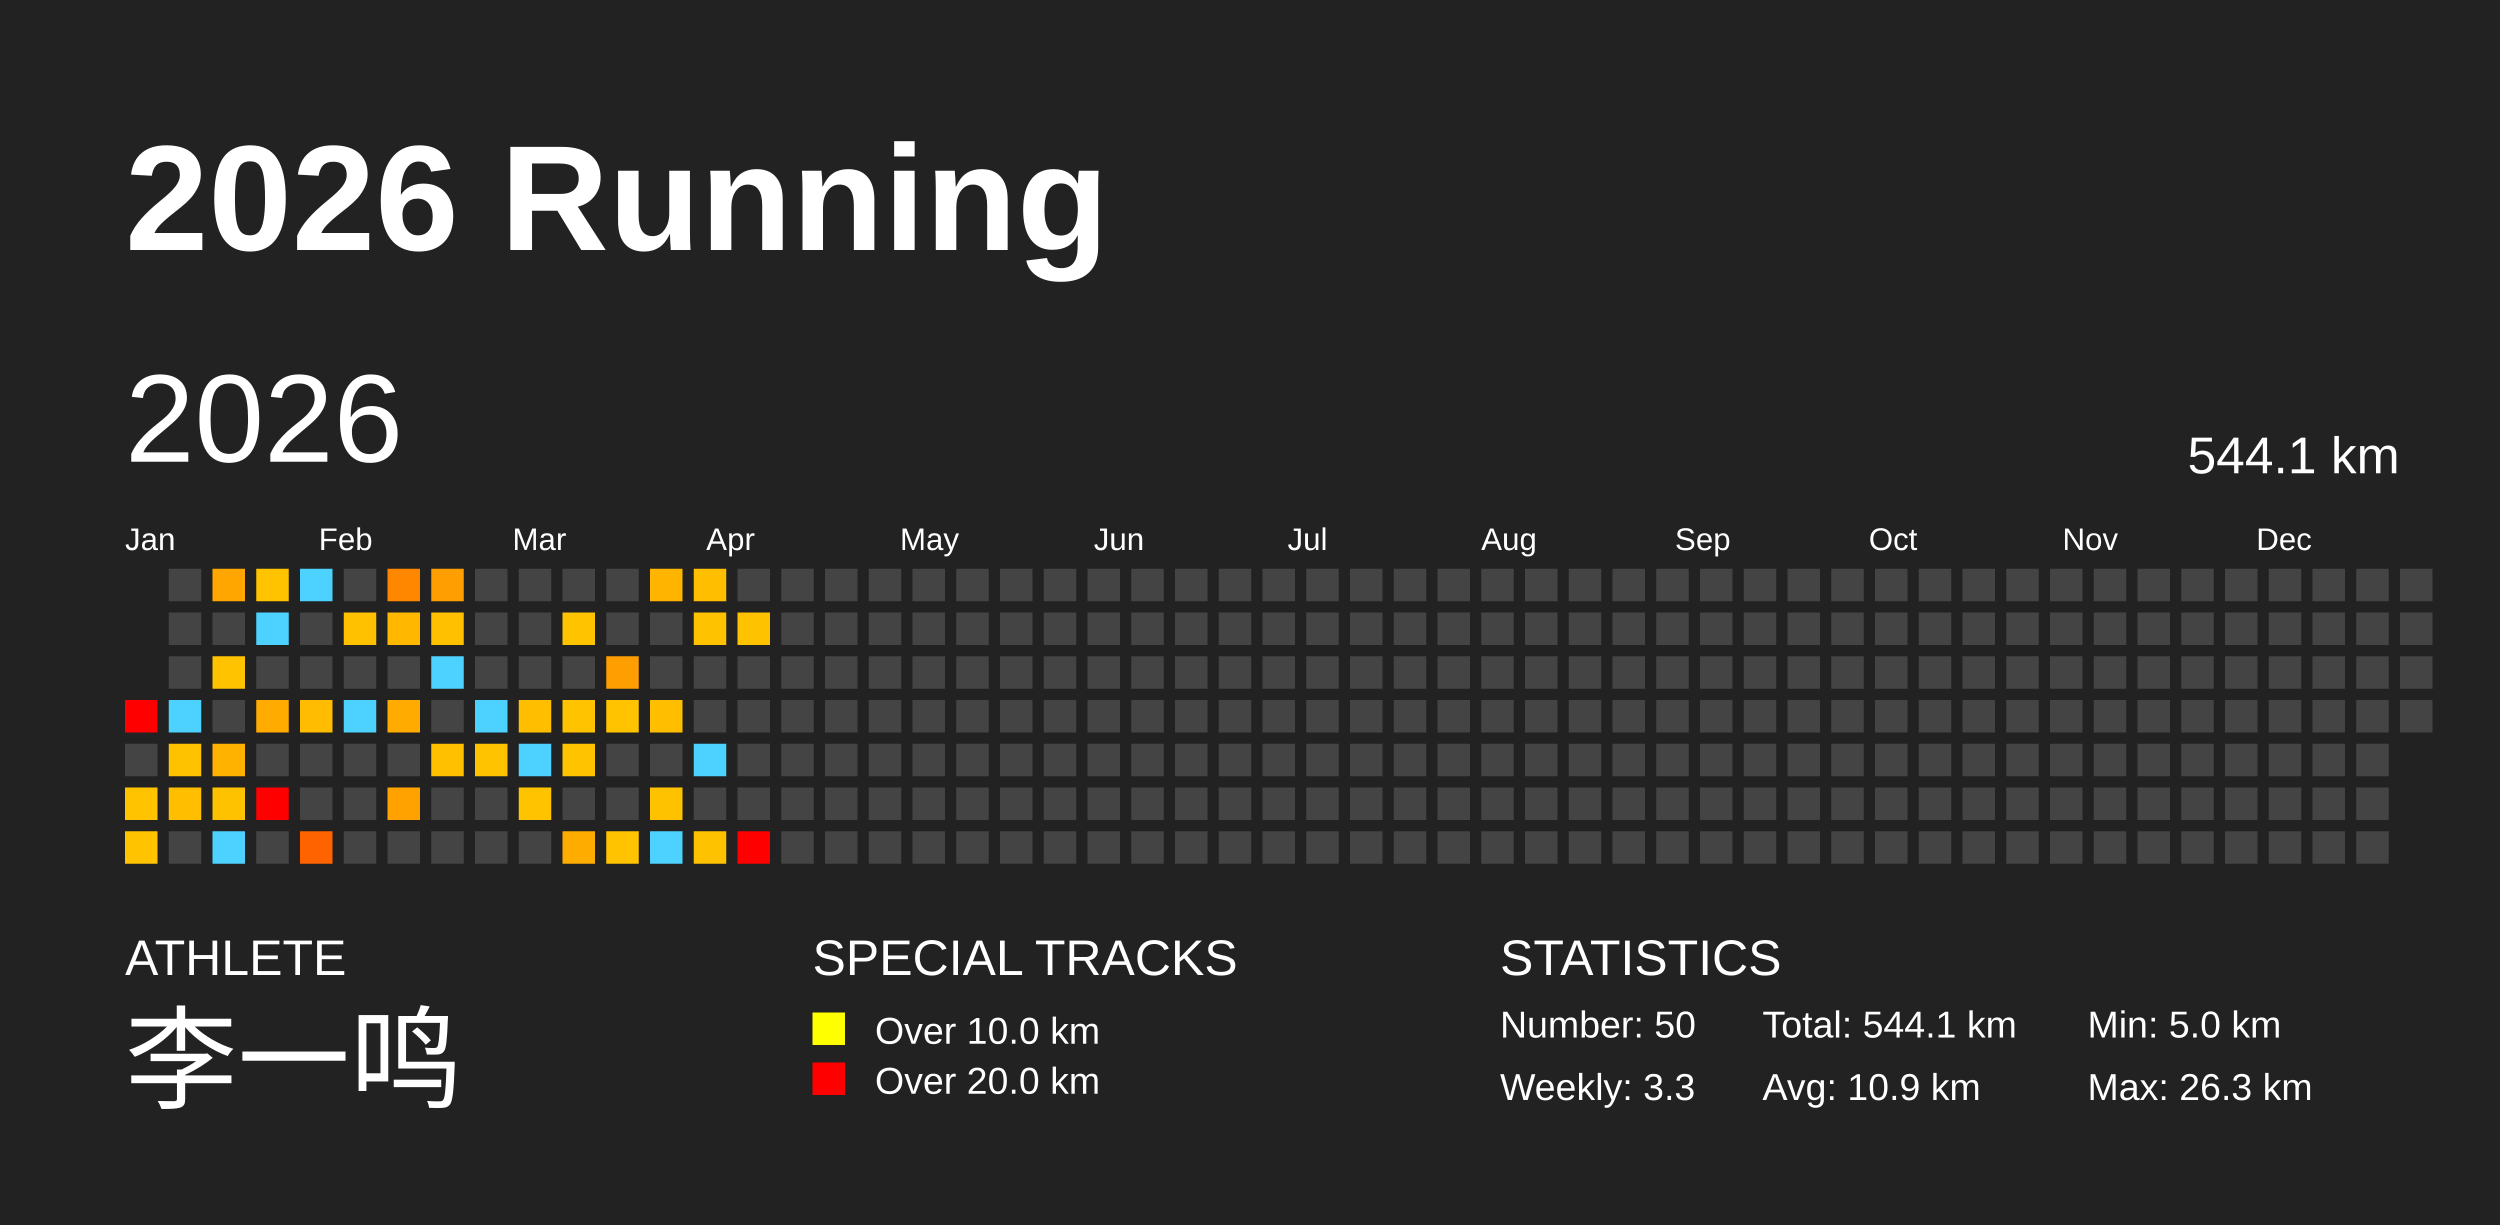
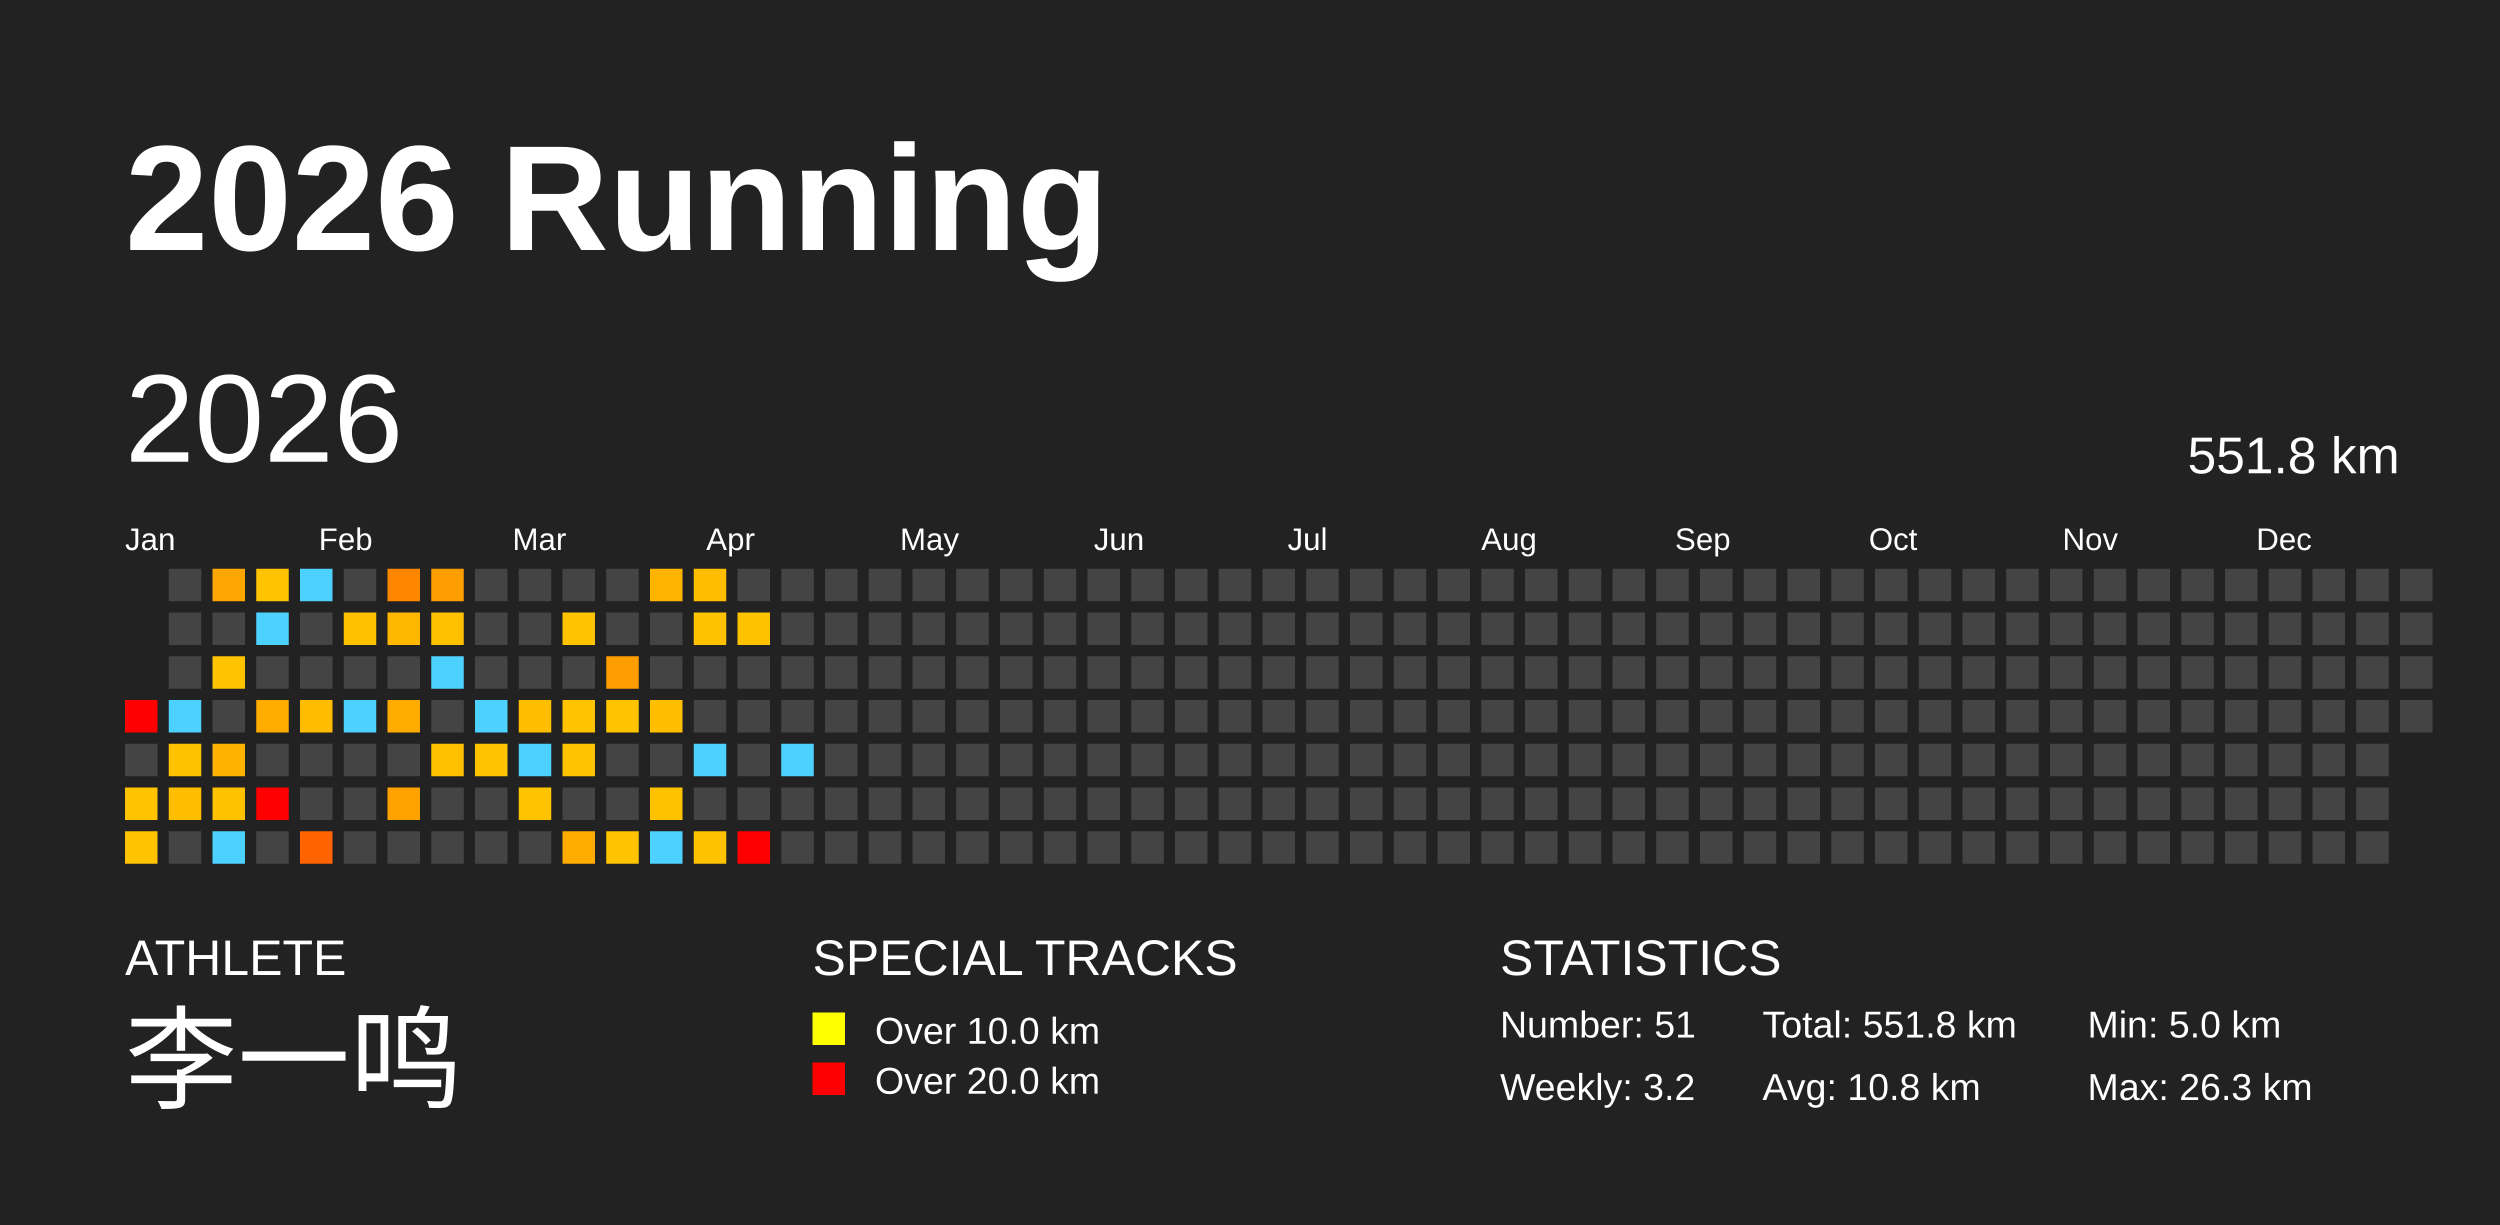
<svg xmlns="http://www.w3.org/2000/svg" baseProfile="full" height="98mm" version="1.1" viewBox="0,0,200,98" width="200mm">
  <defs />
  <rect fill="#222222" height="98" width="200" x="0" y="0" />
  <text fill="#FFFFFF" style="font-size:12px; font-family:Arial; font-weight:bold;" x="10" y="20">2026 Running</text>
  <text fill="#FFFFFF" style="font-size:4px; font-family:Arial" x="10" y="78">ATHLETE</text>
  <text fill="#FFFFFF" style="font-size:9px; font-family:Arial" x="10" y="88">李一鸣</text>
  <text fill="#FFFFFF" style="font-size:4px; font-family:Arial" x="65" y="78">SPECIAL TRACKS</text>
  <rect fill="yellow" height="2.6" width="2.6" x="65" y="81" />
  <text fill="#FFFFFF" style="font-size:3px; font-family:Arial" x="70" y="83.5">Over 10.0 km</text>
  <rect fill="red" height="2.6" width="2.6" x="65" y="85" />
  <text fill="#FFFFFF" style="font-size:3px; font-family:Arial" x="70" y="87.5">Over 20.0 km</text>
  <text fill="#FFFFFF" style="font-size:4px; font-family:Arial" x="120" y="78">STATISTICS</text>
-   <text fill="#FFFFFF" style="font-size:3px; font-family:Arial" x="120" y="83">Number: 50</text>
-   <text fill="#FFFFFF" style="font-size:3px; font-family:Arial" x="120" y="88">Weekly: 3.3</text>
-   <text fill="#FFFFFF" style="font-size:3px; font-family:Arial" x="141" y="83">Total: 544.1 km</text>
-   <text fill="#FFFFFF" style="font-size:3px; font-family:Arial" x="141" y="88">Avg: 10.9 km</text>
+   <text fill="#FFFFFF" style="font-size:3px; font-family:Arial" x="120" y="83">Number: 51</text>
+   <text fill="#FFFFFF" style="font-size:3px; font-family:Arial" x="120" y="88">Weekly: 3.2</text>
+   <text fill="#FFFFFF" style="font-size:3px; font-family:Arial" x="141" y="83">Total: 551.8 km</text>
+   <text fill="#FFFFFF" style="font-size:3px; font-family:Arial" x="141" y="88">Avg: 10.8 km</text>
  <text fill="#FFFFFF" style="font-size:3px; font-family:Arial" x="167" y="83">Min: 5.0 km</text>
  <text fill="#FFFFFF" style="font-size:3px; font-family:Arial" x="167" y="88">Max: 26.3 km</text>
  <text dominant-baseline="hanging" fill="#FFFFFF" style="font-size:10.0px; font-family:Arial;" x="10" y="30">2026</text>
-   <text dominant-baseline="hanging" fill="#FFFFFF" style="font-size:4.125px; font-family:Arial;" x="175" y="35">544.1 km</text>
+   <text dominant-baseline="hanging" fill="#FFFFFF" style="font-size:4.125px; font-family:Arial;" x="175" y="35">551.8 km</text>
  <text fill="#FFFFFF" style="font-size:2.5px; font-family:Arial" x="10.0" y="44">Jan</text>
  <text fill="#FFFFFF" style="font-size:2.5px; font-family:Arial" x="25.5" y="44">Feb</text>
  <text fill="#FFFFFF" style="font-size:2.5px; font-family:Arial" x="41.0" y="44">Mar</text>
  <text fill="#FFFFFF" style="font-size:2.5px; font-family:Arial" x="56.5" y="44">Apr</text>
  <text fill="#FFFFFF" style="font-size:2.5px; font-family:Arial" x="72.0" y="44">May</text>
  <text fill="#FFFFFF" style="font-size:2.5px; font-family:Arial" x="87.5" y="44">Jun</text>
  <text fill="#FFFFFF" style="font-size:2.5px; font-family:Arial" x="103.0" y="44">Jul</text>
  <text fill="#FFFFFF" style="font-size:2.5px; font-family:Arial" x="118.5" y="44">Aug</text>
  <text fill="#FFFFFF" style="font-size:2.5px; font-family:Arial" x="134.0" y="44">Sep</text>
  <text fill="#FFFFFF" style="font-size:2.5px; font-family:Arial" x="149.5" y="44">Oct</text>
  <text fill="#FFFFFF" style="font-size:2.5px; font-family:Arial" x="165.0" y="44">Nov</text>
  <text fill="#FFFFFF" style="font-size:2.5px; font-family:Arial" x="180.5" y="44">Dec</text>
  <rect fill="red" height="2.6" width="2.6" x="10.0" y="56.0" />
  <rect fill="#444444" height="2.6" width="2.6" x="10.0" y="59.5" />
  <rect fill="#ffc300" height="2.6" width="2.6" x="10.0" y="63.0" />
  <rect fill="#ffc300" height="2.6" width="2.6" x="10.0" y="66.5" />
  <rect fill="#444444" height="2.6" width="2.6" x="13.5" y="45.5" />
  <rect fill="#444444" height="2.6" width="2.6" x="13.5" y="49.0" />
  <rect fill="#444444" height="2.6" width="2.6" x="13.5" y="52.5" />
  <rect fill="#4dd2ff" height="2.6" width="2.6" x="13.5" y="56.0" />
  <rect fill="#ffc200" height="2.6" width="2.6" x="13.5" y="59.5" />
  <rect fill="#ffbe00" height="2.6" width="2.6" x="13.5" y="63.0" />
  <rect fill="#444444" height="2.6" width="2.6" x="13.5" y="66.5" />
  <rect fill="#ffa700" height="2.6" width="2.6" x="17.0" y="45.5" />
  <rect fill="#444444" height="2.6" width="2.6" x="17.0" y="49.0" />
  <rect fill="#ffc300" height="2.6" width="2.6" x="17.0" y="52.5" />
  <rect fill="#444444" height="2.6" width="2.6" x="17.0" y="56.0" />
  <rect fill="#ffb200" height="2.6" width="2.6" x="17.0" y="59.5" />
  <rect fill="#ffc200" height="2.6" width="2.6" x="17.0" y="63.0" />
  <rect fill="#4dd2ff" height="2.6" width="2.6" x="17.0" y="66.5" />
  <rect fill="#ffc300" height="2.6" width="2.6" x="20.5" y="45.5" />
  <rect fill="#4dd2ff" height="2.6" width="2.6" x="20.5" y="49.0" />
  <rect fill="#444444" height="2.6" width="2.6" x="20.5" y="52.5" />
  <rect fill="#ffab00" height="2.6" width="2.6" x="20.5" y="56.0" />
  <rect fill="#444444" height="2.6" width="2.6" x="20.5" y="59.5" />
  <rect fill="red" height="2.6" width="2.6" x="20.5" y="63.0" />
  <rect fill="#444444" height="2.6" width="2.6" x="20.5" y="66.5" />
  <rect fill="#4dd2ff" height="2.6" width="2.6" x="24.0" y="45.5" />
  <rect fill="#444444" height="2.6" width="2.6" x="24.0" y="49.0" />
  <rect fill="#444444" height="2.6" width="2.6" x="24.0" y="52.5" />
  <rect fill="#ffbc00" height="2.6" width="2.6" x="24.0" y="56.0" />
  <rect fill="#444444" height="2.6" width="2.6" x="24.0" y="59.5" />
  <rect fill="#444444" height="2.6" width="2.6" x="24.0" y="63.0" />
  <rect fill="#ff6300" height="2.6" width="2.6" x="24.0" y="66.5" />
  <rect fill="#444444" height="2.6" width="2.6" x="27.5" y="45.5" />
  <rect fill="#ffc100" height="2.6" width="2.6" x="27.5" y="49.0" />
  <rect fill="#444444" height="2.6" width="2.6" x="27.5" y="52.5" />
  <rect fill="#4dd2ff" height="2.6" width="2.6" x="27.5" y="56.0" />
  <rect fill="#444444" height="2.6" width="2.6" x="27.5" y="59.5" />
  <rect fill="#444444" height="2.6" width="2.6" x="27.5" y="63.0" />
  <rect fill="#444444" height="2.6" width="2.6" x="27.5" y="66.5" />
  <rect fill="#ff8700" height="2.6" width="2.6" x="31.0" y="45.5" />
  <rect fill="#ffb700" height="2.6" width="2.6" x="31.0" y="49.0" />
  <rect fill="#444444" height="2.6" width="2.6" x="31.0" y="52.5" />
  <rect fill="#ffab00" height="2.6" width="2.6" x="31.0" y="56.0" />
  <rect fill="#444444" height="2.6" width="2.6" x="31.0" y="59.5" />
  <rect fill="#ffa200" height="2.6" width="2.6" x="31.0" y="63.0" />
  <rect fill="#444444" height="2.6" width="2.6" x="31.0" y="66.5" />
  <rect fill="#ff9e00" height="2.6" width="2.6" x="34.5" y="45.5" />
  <rect fill="#ffc000" height="2.6" width="2.6" x="34.5" y="49.0" />
  <rect fill="#4dd2ff" height="2.6" width="2.6" x="34.5" y="52.5" />
  <rect fill="#444444" height="2.6" width="2.6" x="34.5" y="56.0" />
  <rect fill="#ffc000" height="2.6" width="2.6" x="34.5" y="59.5" />
  <rect fill="#444444" height="2.6" width="2.6" x="34.5" y="63.0" />
  <rect fill="#444444" height="2.6" width="2.6" x="34.5" y="66.5" />
  <rect fill="#444444" height="2.6" width="2.6" x="38.0" y="45.5" />
  <rect fill="#444444" height="2.6" width="2.6" x="38.0" y="49.0" />
  <rect fill="#444444" height="2.6" width="2.6" x="38.0" y="52.5" />
  <rect fill="#4dd2ff" height="2.6" width="2.6" x="38.0" y="56.0" />
  <rect fill="#ffc300" height="2.6" width="2.6" x="38.0" y="59.5" />
  <rect fill="#444444" height="2.6" width="2.6" x="38.0" y="63.0" />
  <rect fill="#444444" height="2.6" width="2.6" x="38.0" y="66.5" />
  <rect fill="#444444" height="2.6" width="2.6" x="41.5" y="45.5" />
  <rect fill="#444444" height="2.6" width="2.6" x="41.5" y="49.0" />
  <rect fill="#444444" height="2.6" width="2.6" x="41.5" y="52.5" />
  <rect fill="#ffbf00" height="2.6" width="2.6" x="41.5" y="56.0" />
  <rect fill="#4dd2ff" height="2.6" width="2.6" x="41.5" y="59.5" />
  <rect fill="#ffc300" height="2.6" width="2.6" x="41.5" y="63.0" />
  <rect fill="#444444" height="2.6" width="2.6" x="41.5" y="66.5" />
  <rect fill="#444444" height="2.6" width="2.6" x="45.0" y="45.5" />
  <rect fill="#ffc300" height="2.6" width="2.6" x="45.0" y="49.0" />
  <rect fill="#444444" height="2.6" width="2.6" x="45.0" y="52.5" />
  <rect fill="#ffc300" height="2.6" width="2.6" x="45.0" y="56.0" />
  <rect fill="#ffc300" height="2.6" width="2.6" x="45.0" y="59.5" />
  <rect fill="#444444" height="2.6" width="2.6" x="45.0" y="63.0" />
  <rect fill="#ffac00" height="2.6" width="2.6" x="45.0" y="66.5" />
  <rect fill="#444444" height="2.6" width="2.6" x="48.5" y="45.5" />
  <rect fill="#444444" height="2.6" width="2.6" x="48.5" y="49.0" />
  <rect fill="#ff9e00" height="2.6" width="2.6" x="48.5" y="52.5" />
  <rect fill="#ffc300" height="2.6" width="2.6" x="48.5" y="56.0" />
  <rect fill="#444444" height="2.6" width="2.6" x="48.5" y="59.5" />
  <rect fill="#444444" height="2.6" width="2.6" x="48.5" y="63.0" />
  <rect fill="#ffc300" height="2.6" width="2.6" x="48.5" y="66.5" />
  <rect fill="#ffb500" height="2.6" width="2.6" x="52.0" y="45.5" />
  <rect fill="#444444" height="2.6" width="2.6" x="52.0" y="49.0" />
  <rect fill="#444444" height="2.6" width="2.6" x="52.0" y="52.5" />
  <rect fill="#ffbf00" height="2.6" width="2.6" x="52.0" y="56.0" />
  <rect fill="#444444" height="2.6" width="2.6" x="52.0" y="59.5" />
  <rect fill="#ffc200" height="2.6" width="2.6" x="52.0" y="63.0" />
  <rect fill="#4dd2ff" height="2.6" width="2.6" x="52.0" y="66.5" />
  <rect fill="#ffbf00" height="2.6" width="2.6" x="55.5" y="45.5" />
  <rect fill="#ffc200" height="2.6" width="2.6" x="55.5" y="49.0" />
  <rect fill="#444444" height="2.6" width="2.6" x="55.5" y="52.5" />
  <rect fill="#444444" height="2.6" width="2.6" x="55.5" y="56.0" />
  <rect fill="#4dd2ff" height="2.6" width="2.6" x="55.5" y="59.5" />
  <rect fill="#444444" height="2.6" width="2.6" x="55.5" y="63.0" />
  <rect fill="#ffc200" height="2.6" width="2.6" x="55.5" y="66.5" />
  <rect fill="#444444" height="2.6" width="2.6" x="59.0" y="45.5" />
  <rect fill="#ffc200" height="2.6" width="2.6" x="59.0" y="49.0" />
  <rect fill="#444444" height="2.6" width="2.6" x="59.0" y="52.5" />
  <rect fill="#444444" height="2.6" width="2.6" x="59.0" y="56.0" />
  <rect fill="#444444" height="2.6" width="2.6" x="59.0" y="59.5" />
  <rect fill="#444444" height="2.6" width="2.6" x="59.0" y="63.0" />
  <rect fill="red" height="2.6" width="2.6" x="59.0" y="66.5" />
  <rect fill="#444444" height="2.6" width="2.6" x="62.5" y="45.5" />
  <rect fill="#444444" height="2.6" width="2.6" x="62.5" y="49.0" />
  <rect fill="#444444" height="2.6" width="2.6" x="62.5" y="52.5" />
  <rect fill="#444444" height="2.6" width="2.6" x="62.5" y="56.0" />
-   <rect fill="#444444" height="2.6" width="2.6" x="62.5" y="59.5" />
+   <rect fill="#4dd2ff" height="2.6" width="2.6" x="62.5" y="59.5" />
  <rect fill="#444444" height="2.6" width="2.6" x="62.5" y="63.0" />
  <rect fill="#444444" height="2.6" width="2.6" x="62.5" y="66.5" />
  <rect fill="#444444" height="2.6" width="2.6" x="66.0" y="45.5" />
  <rect fill="#444444" height="2.6" width="2.6" x="66.0" y="49.0" />
  <rect fill="#444444" height="2.6" width="2.6" x="66.0" y="52.5" />
  <rect fill="#444444" height="2.6" width="2.6" x="66.0" y="56.0" />
  <rect fill="#444444" height="2.6" width="2.6" x="66.0" y="59.5" />
  <rect fill="#444444" height="2.6" width="2.6" x="66.0" y="63.0" />
  <rect fill="#444444" height="2.6" width="2.6" x="66.0" y="66.5" />
  <rect fill="#444444" height="2.6" width="2.6" x="69.5" y="45.5" />
  <rect fill="#444444" height="2.6" width="2.6" x="69.5" y="49.0" />
  <rect fill="#444444" height="2.6" width="2.6" x="69.5" y="52.5" />
  <rect fill="#444444" height="2.6" width="2.6" x="69.5" y="56.0" />
  <rect fill="#444444" height="2.6" width="2.6" x="69.5" y="59.5" />
  <rect fill="#444444" height="2.6" width="2.6" x="69.5" y="63.0" />
  <rect fill="#444444" height="2.6" width="2.6" x="69.5" y="66.5" />
  <rect fill="#444444" height="2.6" width="2.6" x="73.0" y="45.5" />
  <rect fill="#444444" height="2.6" width="2.6" x="73.0" y="49.0" />
  <rect fill="#444444" height="2.6" width="2.6" x="73.0" y="52.5" />
  <rect fill="#444444" height="2.6" width="2.6" x="73.0" y="56.0" />
  <rect fill="#444444" height="2.6" width="2.6" x="73.0" y="59.5" />
  <rect fill="#444444" height="2.6" width="2.6" x="73.0" y="63.0" />
  <rect fill="#444444" height="2.6" width="2.6" x="73.0" y="66.5" />
  <rect fill="#444444" height="2.6" width="2.6" x="76.5" y="45.5" />
  <rect fill="#444444" height="2.6" width="2.6" x="76.5" y="49.0" />
  <rect fill="#444444" height="2.6" width="2.6" x="76.5" y="52.5" />
  <rect fill="#444444" height="2.6" width="2.6" x="76.5" y="56.0" />
  <rect fill="#444444" height="2.6" width="2.6" x="76.5" y="59.5" />
  <rect fill="#444444" height="2.6" width="2.6" x="76.5" y="63.0" />
  <rect fill="#444444" height="2.6" width="2.6" x="76.5" y="66.5" />
  <rect fill="#444444" height="2.6" width="2.6" x="80.0" y="45.5" />
  <rect fill="#444444" height="2.6" width="2.6" x="80.0" y="49.0" />
  <rect fill="#444444" height="2.6" width="2.6" x="80.0" y="52.5" />
  <rect fill="#444444" height="2.6" width="2.6" x="80.0" y="56.0" />
  <rect fill="#444444" height="2.6" width="2.6" x="80.0" y="59.5" />
  <rect fill="#444444" height="2.6" width="2.6" x="80.0" y="63.0" />
  <rect fill="#444444" height="2.6" width="2.6" x="80.0" y="66.5" />
  <rect fill="#444444" height="2.6" width="2.6" x="83.5" y="45.5" />
  <rect fill="#444444" height="2.6" width="2.6" x="83.5" y="49.0" />
  <rect fill="#444444" height="2.6" width="2.6" x="83.5" y="52.5" />
  <rect fill="#444444" height="2.6" width="2.6" x="83.5" y="56.0" />
  <rect fill="#444444" height="2.6" width="2.6" x="83.5" y="59.5" />
  <rect fill="#444444" height="2.6" width="2.6" x="83.5" y="63.0" />
  <rect fill="#444444" height="2.6" width="2.6" x="83.5" y="66.5" />
  <rect fill="#444444" height="2.6" width="2.6" x="87.0" y="45.5" />
  <rect fill="#444444" height="2.6" width="2.6" x="87.0" y="49.0" />
  <rect fill="#444444" height="2.6" width="2.6" x="87.0" y="52.5" />
  <rect fill="#444444" height="2.6" width="2.6" x="87.0" y="56.0" />
  <rect fill="#444444" height="2.6" width="2.6" x="87.0" y="59.5" />
  <rect fill="#444444" height="2.6" width="2.6" x="87.0" y="63.0" />
  <rect fill="#444444" height="2.6" width="2.6" x="87.0" y="66.5" />
  <rect fill="#444444" height="2.6" width="2.6" x="90.5" y="45.5" />
  <rect fill="#444444" height="2.6" width="2.6" x="90.5" y="49.0" />
  <rect fill="#444444" height="2.6" width="2.6" x="90.5" y="52.5" />
  <rect fill="#444444" height="2.6" width="2.6" x="90.5" y="56.0" />
  <rect fill="#444444" height="2.6" width="2.6" x="90.5" y="59.5" />
  <rect fill="#444444" height="2.6" width="2.6" x="90.5" y="63.0" />
  <rect fill="#444444" height="2.6" width="2.6" x="90.5" y="66.5" />
  <rect fill="#444444" height="2.6" width="2.6" x="94.0" y="45.5" />
  <rect fill="#444444" height="2.6" width="2.6" x="94.0" y="49.0" />
  <rect fill="#444444" height="2.6" width="2.6" x="94.0" y="52.5" />
  <rect fill="#444444" height="2.6" width="2.6" x="94.0" y="56.0" />
  <rect fill="#444444" height="2.6" width="2.6" x="94.0" y="59.5" />
  <rect fill="#444444" height="2.6" width="2.6" x="94.0" y="63.0" />
  <rect fill="#444444" height="2.6" width="2.6" x="94.0" y="66.5" />
  <rect fill="#444444" height="2.6" width="2.6" x="97.5" y="45.5" />
  <rect fill="#444444" height="2.6" width="2.6" x="97.5" y="49.0" />
  <rect fill="#444444" height="2.6" width="2.6" x="97.5" y="52.5" />
  <rect fill="#444444" height="2.6" width="2.6" x="97.5" y="56.0" />
  <rect fill="#444444" height="2.6" width="2.6" x="97.5" y="59.5" />
  <rect fill="#444444" height="2.6" width="2.6" x="97.5" y="63.0" />
  <rect fill="#444444" height="2.6" width="2.6" x="97.5" y="66.5" />
  <rect fill="#444444" height="2.6" width="2.6" x="101.0" y="45.5" />
  <rect fill="#444444" height="2.6" width="2.6" x="101.0" y="49.0" />
  <rect fill="#444444" height="2.6" width="2.6" x="101.0" y="52.5" />
  <rect fill="#444444" height="2.6" width="2.6" x="101.0" y="56.0" />
  <rect fill="#444444" height="2.6" width="2.6" x="101.0" y="59.5" />
  <rect fill="#444444" height="2.6" width="2.6" x="101.0" y="63.0" />
  <rect fill="#444444" height="2.6" width="2.6" x="101.0" y="66.5" />
  <rect fill="#444444" height="2.6" width="2.6" x="104.5" y="45.5" />
  <rect fill="#444444" height="2.6" width="2.6" x="104.5" y="49.0" />
  <rect fill="#444444" height="2.6" width="2.6" x="104.5" y="52.5" />
  <rect fill="#444444" height="2.6" width="2.6" x="104.5" y="56.0" />
  <rect fill="#444444" height="2.6" width="2.6" x="104.5" y="59.5" />
  <rect fill="#444444" height="2.6" width="2.6" x="104.5" y="63.0" />
  <rect fill="#444444" height="2.6" width="2.6" x="104.5" y="66.5" />
  <rect fill="#444444" height="2.6" width="2.6" x="108.0" y="45.5" />
  <rect fill="#444444" height="2.6" width="2.6" x="108.0" y="49.0" />
  <rect fill="#444444" height="2.6" width="2.6" x="108.0" y="52.5" />
  <rect fill="#444444" height="2.6" width="2.6" x="108.0" y="56.0" />
  <rect fill="#444444" height="2.6" width="2.6" x="108.0" y="59.5" />
  <rect fill="#444444" height="2.6" width="2.6" x="108.0" y="63.0" />
  <rect fill="#444444" height="2.6" width="2.6" x="108.0" y="66.5" />
  <rect fill="#444444" height="2.6" width="2.6" x="111.5" y="45.5" />
  <rect fill="#444444" height="2.6" width="2.6" x="111.5" y="49.0" />
  <rect fill="#444444" height="2.6" width="2.6" x="111.5" y="52.5" />
  <rect fill="#444444" height="2.6" width="2.6" x="111.5" y="56.0" />
  <rect fill="#444444" height="2.6" width="2.6" x="111.5" y="59.5" />
  <rect fill="#444444" height="2.6" width="2.6" x="111.5" y="63.0" />
  <rect fill="#444444" height="2.6" width="2.6" x="111.5" y="66.5" />
  <rect fill="#444444" height="2.6" width="2.6" x="115.0" y="45.5" />
  <rect fill="#444444" height="2.6" width="2.6" x="115.0" y="49.0" />
  <rect fill="#444444" height="2.6" width="2.6" x="115.0" y="52.5" />
  <rect fill="#444444" height="2.6" width="2.6" x="115.0" y="56.0" />
  <rect fill="#444444" height="2.6" width="2.6" x="115.0" y="59.5" />
  <rect fill="#444444" height="2.6" width="2.6" x="115.0" y="63.0" />
  <rect fill="#444444" height="2.6" width="2.6" x="115.0" y="66.5" />
  <rect fill="#444444" height="2.6" width="2.6" x="118.5" y="45.5" />
  <rect fill="#444444" height="2.6" width="2.6" x="118.5" y="49.0" />
  <rect fill="#444444" height="2.6" width="2.6" x="118.5" y="52.5" />
  <rect fill="#444444" height="2.6" width="2.6" x="118.5" y="56.0" />
  <rect fill="#444444" height="2.6" width="2.6" x="118.5" y="59.5" />
  <rect fill="#444444" height="2.6" width="2.6" x="118.5" y="63.0" />
  <rect fill="#444444" height="2.6" width="2.6" x="118.5" y="66.5" />
  <rect fill="#444444" height="2.6" width="2.6" x="122.0" y="45.5" />
  <rect fill="#444444" height="2.6" width="2.6" x="122.0" y="49.0" />
  <rect fill="#444444" height="2.6" width="2.6" x="122.0" y="52.5" />
  <rect fill="#444444" height="2.6" width="2.6" x="122.0" y="56.0" />
  <rect fill="#444444" height="2.6" width="2.6" x="122.0" y="59.5" />
  <rect fill="#444444" height="2.6" width="2.6" x="122.0" y="63.0" />
  <rect fill="#444444" height="2.6" width="2.6" x="122.0" y="66.5" />
  <rect fill="#444444" height="2.6" width="2.6" x="125.5" y="45.5" />
  <rect fill="#444444" height="2.6" width="2.6" x="125.5" y="49.0" />
  <rect fill="#444444" height="2.6" width="2.6" x="125.5" y="52.5" />
  <rect fill="#444444" height="2.6" width="2.6" x="125.5" y="56.0" />
  <rect fill="#444444" height="2.6" width="2.6" x="125.5" y="59.5" />
  <rect fill="#444444" height="2.6" width="2.6" x="125.5" y="63.0" />
  <rect fill="#444444" height="2.6" width="2.6" x="125.5" y="66.5" />
  <rect fill="#444444" height="2.6" width="2.6" x="129.0" y="45.5" />
  <rect fill="#444444" height="2.6" width="2.6" x="129.0" y="49.0" />
  <rect fill="#444444" height="2.6" width="2.6" x="129.0" y="52.5" />
  <rect fill="#444444" height="2.6" width="2.6" x="129.0" y="56.0" />
  <rect fill="#444444" height="2.6" width="2.6" x="129.0" y="59.5" />
  <rect fill="#444444" height="2.6" width="2.6" x="129.0" y="63.0" />
  <rect fill="#444444" height="2.6" width="2.6" x="129.0" y="66.5" />
  <rect fill="#444444" height="2.6" width="2.6" x="132.5" y="45.5" />
  <rect fill="#444444" height="2.6" width="2.6" x="132.5" y="49.0" />
  <rect fill="#444444" height="2.6" width="2.6" x="132.5" y="52.5" />
  <rect fill="#444444" height="2.6" width="2.6" x="132.5" y="56.0" />
  <rect fill="#444444" height="2.6" width="2.6" x="132.5" y="59.5" />
  <rect fill="#444444" height="2.6" width="2.6" x="132.5" y="63.0" />
  <rect fill="#444444" height="2.6" width="2.6" x="132.5" y="66.5" />
  <rect fill="#444444" height="2.6" width="2.6" x="136.0" y="45.5" />
  <rect fill="#444444" height="2.6" width="2.6" x="136.0" y="49.0" />
  <rect fill="#444444" height="2.6" width="2.6" x="136.0" y="52.5" />
  <rect fill="#444444" height="2.6" width="2.6" x="136.0" y="56.0" />
  <rect fill="#444444" height="2.6" width="2.6" x="136.0" y="59.5" />
  <rect fill="#444444" height="2.6" width="2.6" x="136.0" y="63.0" />
  <rect fill="#444444" height="2.6" width="2.6" x="136.0" y="66.5" />
  <rect fill="#444444" height="2.6" width="2.6" x="139.5" y="45.5" />
  <rect fill="#444444" height="2.6" width="2.6" x="139.5" y="49.0" />
  <rect fill="#444444" height="2.6" width="2.6" x="139.5" y="52.5" />
  <rect fill="#444444" height="2.6" width="2.6" x="139.5" y="56.0" />
  <rect fill="#444444" height="2.6" width="2.6" x="139.5" y="59.5" />
  <rect fill="#444444" height="2.6" width="2.6" x="139.5" y="63.0" />
  <rect fill="#444444" height="2.6" width="2.6" x="139.5" y="66.5" />
  <rect fill="#444444" height="2.6" width="2.6" x="143.0" y="45.5" />
  <rect fill="#444444" height="2.6" width="2.6" x="143.0" y="49.0" />
  <rect fill="#444444" height="2.6" width="2.6" x="143.0" y="52.5" />
  <rect fill="#444444" height="2.6" width="2.6" x="143.0" y="56.0" />
  <rect fill="#444444" height="2.6" width="2.6" x="143.0" y="59.5" />
  <rect fill="#444444" height="2.6" width="2.6" x="143.0" y="63.0" />
  <rect fill="#444444" height="2.6" width="2.6" x="143.0" y="66.5" />
  <rect fill="#444444" height="2.6" width="2.6" x="146.5" y="45.5" />
  <rect fill="#444444" height="2.6" width="2.6" x="146.5" y="49.0" />
  <rect fill="#444444" height="2.6" width="2.6" x="146.5" y="52.5" />
  <rect fill="#444444" height="2.6" width="2.6" x="146.5" y="56.0" />
  <rect fill="#444444" height="2.6" width="2.6" x="146.5" y="59.5" />
  <rect fill="#444444" height="2.6" width="2.6" x="146.5" y="63.0" />
  <rect fill="#444444" height="2.6" width="2.6" x="146.5" y="66.5" />
  <rect fill="#444444" height="2.6" width="2.6" x="150.0" y="45.5" />
  <rect fill="#444444" height="2.6" width="2.6" x="150.0" y="49.0" />
  <rect fill="#444444" height="2.6" width="2.6" x="150.0" y="52.5" />
  <rect fill="#444444" height="2.6" width="2.6" x="150.0" y="56.0" />
  <rect fill="#444444" height="2.6" width="2.6" x="150.0" y="59.5" />
  <rect fill="#444444" height="2.6" width="2.6" x="150.0" y="63.0" />
  <rect fill="#444444" height="2.6" width="2.6" x="150.0" y="66.5" />
  <rect fill="#444444" height="2.6" width="2.6" x="153.5" y="45.5" />
  <rect fill="#444444" height="2.6" width="2.6" x="153.5" y="49.0" />
  <rect fill="#444444" height="2.6" width="2.6" x="153.5" y="52.5" />
  <rect fill="#444444" height="2.6" width="2.6" x="153.5" y="56.0" />
  <rect fill="#444444" height="2.6" width="2.6" x="153.5" y="59.5" />
  <rect fill="#444444" height="2.6" width="2.6" x="153.5" y="63.0" />
  <rect fill="#444444" height="2.6" width="2.6" x="153.5" y="66.5" />
  <rect fill="#444444" height="2.6" width="2.6" x="157.0" y="45.5" />
  <rect fill="#444444" height="2.6" width="2.6" x="157.0" y="49.0" />
  <rect fill="#444444" height="2.6" width="2.6" x="157.0" y="52.5" />
  <rect fill="#444444" height="2.6" width="2.6" x="157.0" y="56.0" />
  <rect fill="#444444" height="2.6" width="2.6" x="157.0" y="59.5" />
  <rect fill="#444444" height="2.6" width="2.6" x="157.0" y="63.0" />
  <rect fill="#444444" height="2.6" width="2.6" x="157.0" y="66.5" />
  <rect fill="#444444" height="2.6" width="2.6" x="160.5" y="45.5" />
  <rect fill="#444444" height="2.6" width="2.6" x="160.5" y="49.0" />
  <rect fill="#444444" height="2.6" width="2.6" x="160.5" y="52.5" />
  <rect fill="#444444" height="2.6" width="2.6" x="160.5" y="56.0" />
  <rect fill="#444444" height="2.6" width="2.6" x="160.5" y="59.5" />
  <rect fill="#444444" height="2.6" width="2.6" x="160.5" y="63.0" />
  <rect fill="#444444" height="2.6" width="2.6" x="160.5" y="66.5" />
  <rect fill="#444444" height="2.6" width="2.6" x="164.0" y="45.5" />
  <rect fill="#444444" height="2.6" width="2.6" x="164.0" y="49.0" />
  <rect fill="#444444" height="2.6" width="2.6" x="164.0" y="52.5" />
  <rect fill="#444444" height="2.6" width="2.6" x="164.0" y="56.0" />
  <rect fill="#444444" height="2.6" width="2.6" x="164.0" y="59.5" />
  <rect fill="#444444" height="2.6" width="2.6" x="164.0" y="63.0" />
  <rect fill="#444444" height="2.6" width="2.6" x="164.0" y="66.5" />
  <rect fill="#444444" height="2.6" width="2.6" x="167.5" y="45.5" />
  <rect fill="#444444" height="2.6" width="2.6" x="167.5" y="49.0" />
  <rect fill="#444444" height="2.6" width="2.6" x="167.5" y="52.5" />
  <rect fill="#444444" height="2.6" width="2.6" x="167.5" y="56.0" />
  <rect fill="#444444" height="2.6" width="2.6" x="167.5" y="59.5" />
  <rect fill="#444444" height="2.6" width="2.6" x="167.5" y="63.0" />
  <rect fill="#444444" height="2.6" width="2.6" x="167.5" y="66.5" />
  <rect fill="#444444" height="2.6" width="2.6" x="171.0" y="45.5" />
  <rect fill="#444444" height="2.6" width="2.6" x="171.0" y="49.0" />
  <rect fill="#444444" height="2.6" width="2.6" x="171.0" y="52.5" />
  <rect fill="#444444" height="2.6" width="2.6" x="171.0" y="56.0" />
  <rect fill="#444444" height="2.6" width="2.6" x="171.0" y="59.5" />
  <rect fill="#444444" height="2.6" width="2.6" x="171.0" y="63.0" />
  <rect fill="#444444" height="2.6" width="2.6" x="171.0" y="66.5" />
  <rect fill="#444444" height="2.6" width="2.6" x="174.5" y="45.5" />
  <rect fill="#444444" height="2.6" width="2.6" x="174.5" y="49.0" />
  <rect fill="#444444" height="2.6" width="2.6" x="174.5" y="52.5" />
  <rect fill="#444444" height="2.6" width="2.6" x="174.5" y="56.0" />
  <rect fill="#444444" height="2.6" width="2.6" x="174.5" y="59.5" />
  <rect fill="#444444" height="2.6" width="2.6" x="174.5" y="63.0" />
  <rect fill="#444444" height="2.6" width="2.6" x="174.5" y="66.5" />
  <rect fill="#444444" height="2.6" width="2.6" x="178.0" y="45.5" />
  <rect fill="#444444" height="2.6" width="2.6" x="178.0" y="49.0" />
  <rect fill="#444444" height="2.6" width="2.6" x="178.0" y="52.5" />
  <rect fill="#444444" height="2.6" width="2.6" x="178.0" y="56.0" />
  <rect fill="#444444" height="2.6" width="2.6" x="178.0" y="59.5" />
  <rect fill="#444444" height="2.6" width="2.6" x="178.0" y="63.0" />
  <rect fill="#444444" height="2.6" width="2.6" x="178.0" y="66.5" />
  <rect fill="#444444" height="2.6" width="2.6" x="181.5" y="45.5" />
  <rect fill="#444444" height="2.6" width="2.6" x="181.5" y="49.0" />
  <rect fill="#444444" height="2.6" width="2.6" x="181.5" y="52.5" />
  <rect fill="#444444" height="2.6" width="2.6" x="181.5" y="56.0" />
  <rect fill="#444444" height="2.6" width="2.6" x="181.5" y="59.5" />
  <rect fill="#444444" height="2.6" width="2.6" x="181.5" y="63.0" />
  <rect fill="#444444" height="2.6" width="2.6" x="181.5" y="66.5" />
  <rect fill="#444444" height="2.6" width="2.6" x="185.0" y="45.5" />
  <rect fill="#444444" height="2.6" width="2.6" x="185.0" y="49.0" />
  <rect fill="#444444" height="2.6" width="2.6" x="185.0" y="52.5" />
  <rect fill="#444444" height="2.6" width="2.6" x="185.0" y="56.0" />
  <rect fill="#444444" height="2.6" width="2.6" x="185.0" y="59.5" />
  <rect fill="#444444" height="2.6" width="2.6" x="185.0" y="63.0" />
  <rect fill="#444444" height="2.6" width="2.6" x="185.0" y="66.5" />
  <rect fill="#444444" height="2.6" width="2.6" x="188.5" y="45.5" />
  <rect fill="#444444" height="2.6" width="2.6" x="188.5" y="49.0" />
  <rect fill="#444444" height="2.6" width="2.6" x="188.5" y="52.5" />
  <rect fill="#444444" height="2.6" width="2.6" x="188.5" y="56.0" />
  <rect fill="#444444" height="2.6" width="2.6" x="188.5" y="59.5" />
  <rect fill="#444444" height="2.6" width="2.6" x="188.5" y="63.0" />
  <rect fill="#444444" height="2.6" width="2.6" x="188.5" y="66.5" />
  <rect fill="#444444" height="2.6" width="2.6" x="192.0" y="45.5" />
  <rect fill="#444444" height="2.6" width="2.6" x="192.0" y="49.0" />
  <rect fill="#444444" height="2.6" width="2.6" x="192.0" y="52.5" />
  <rect fill="#444444" height="2.6" width="2.6" x="192.0" y="56.0" />
</svg>
